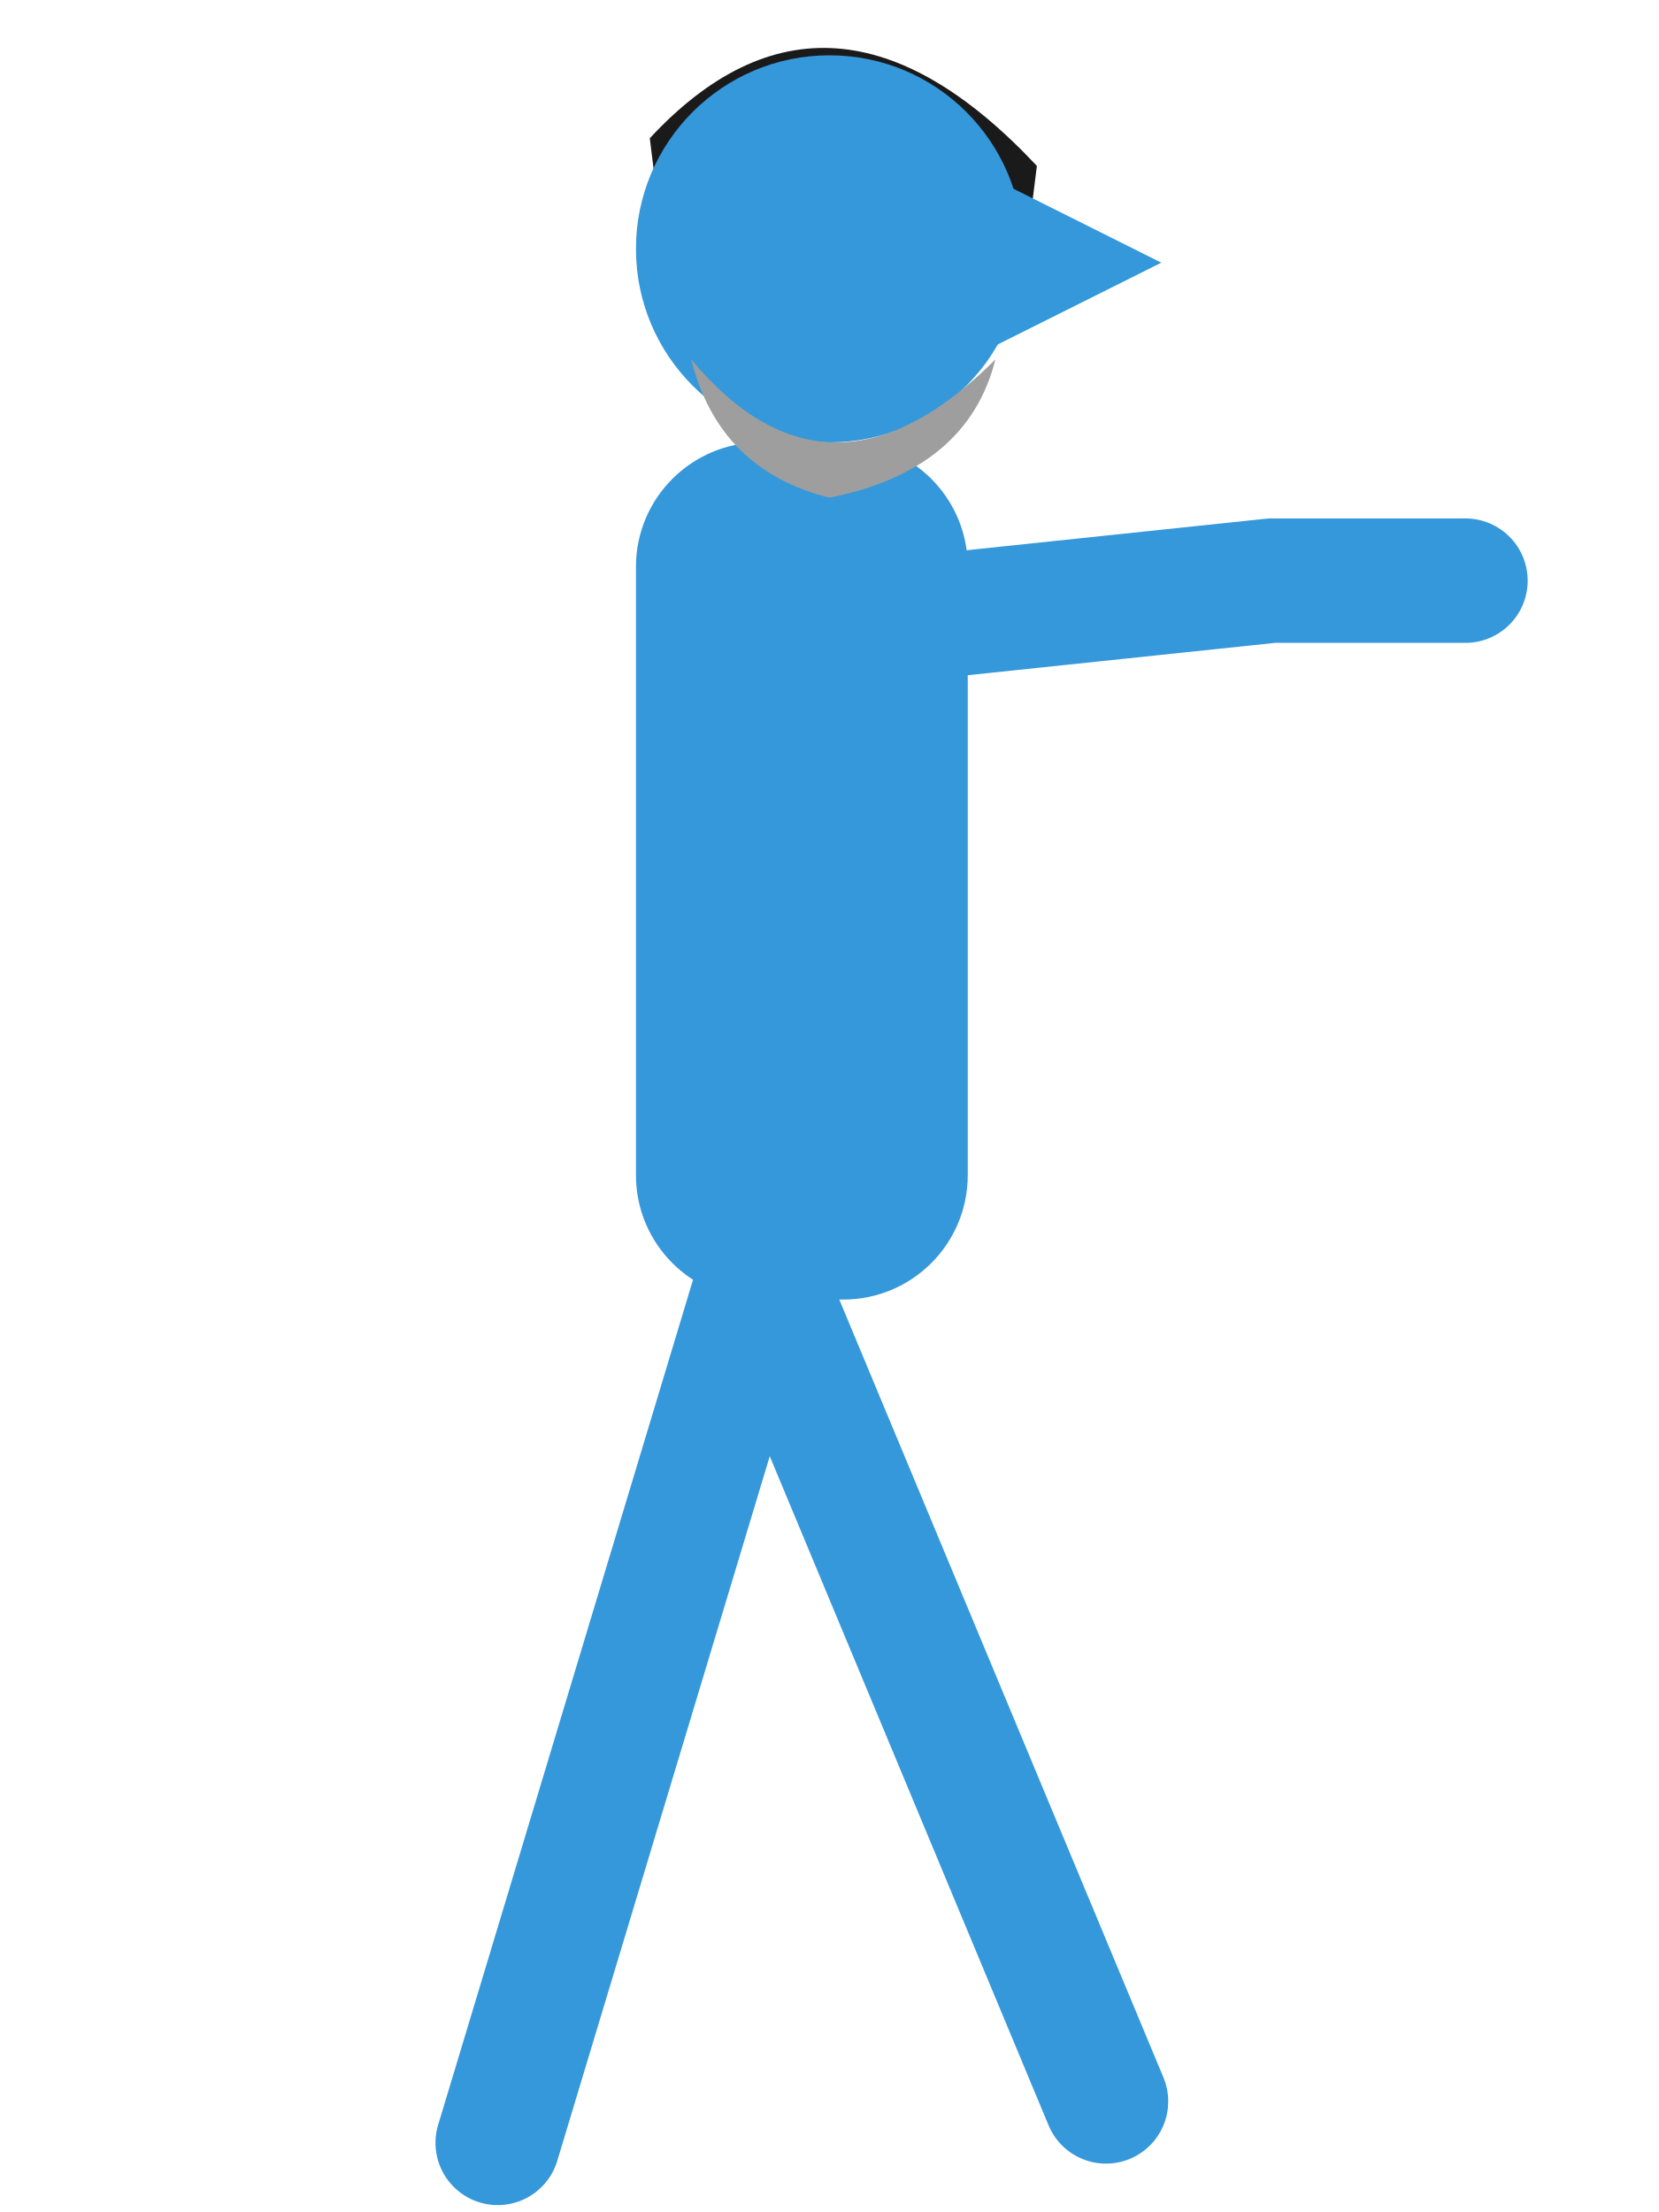
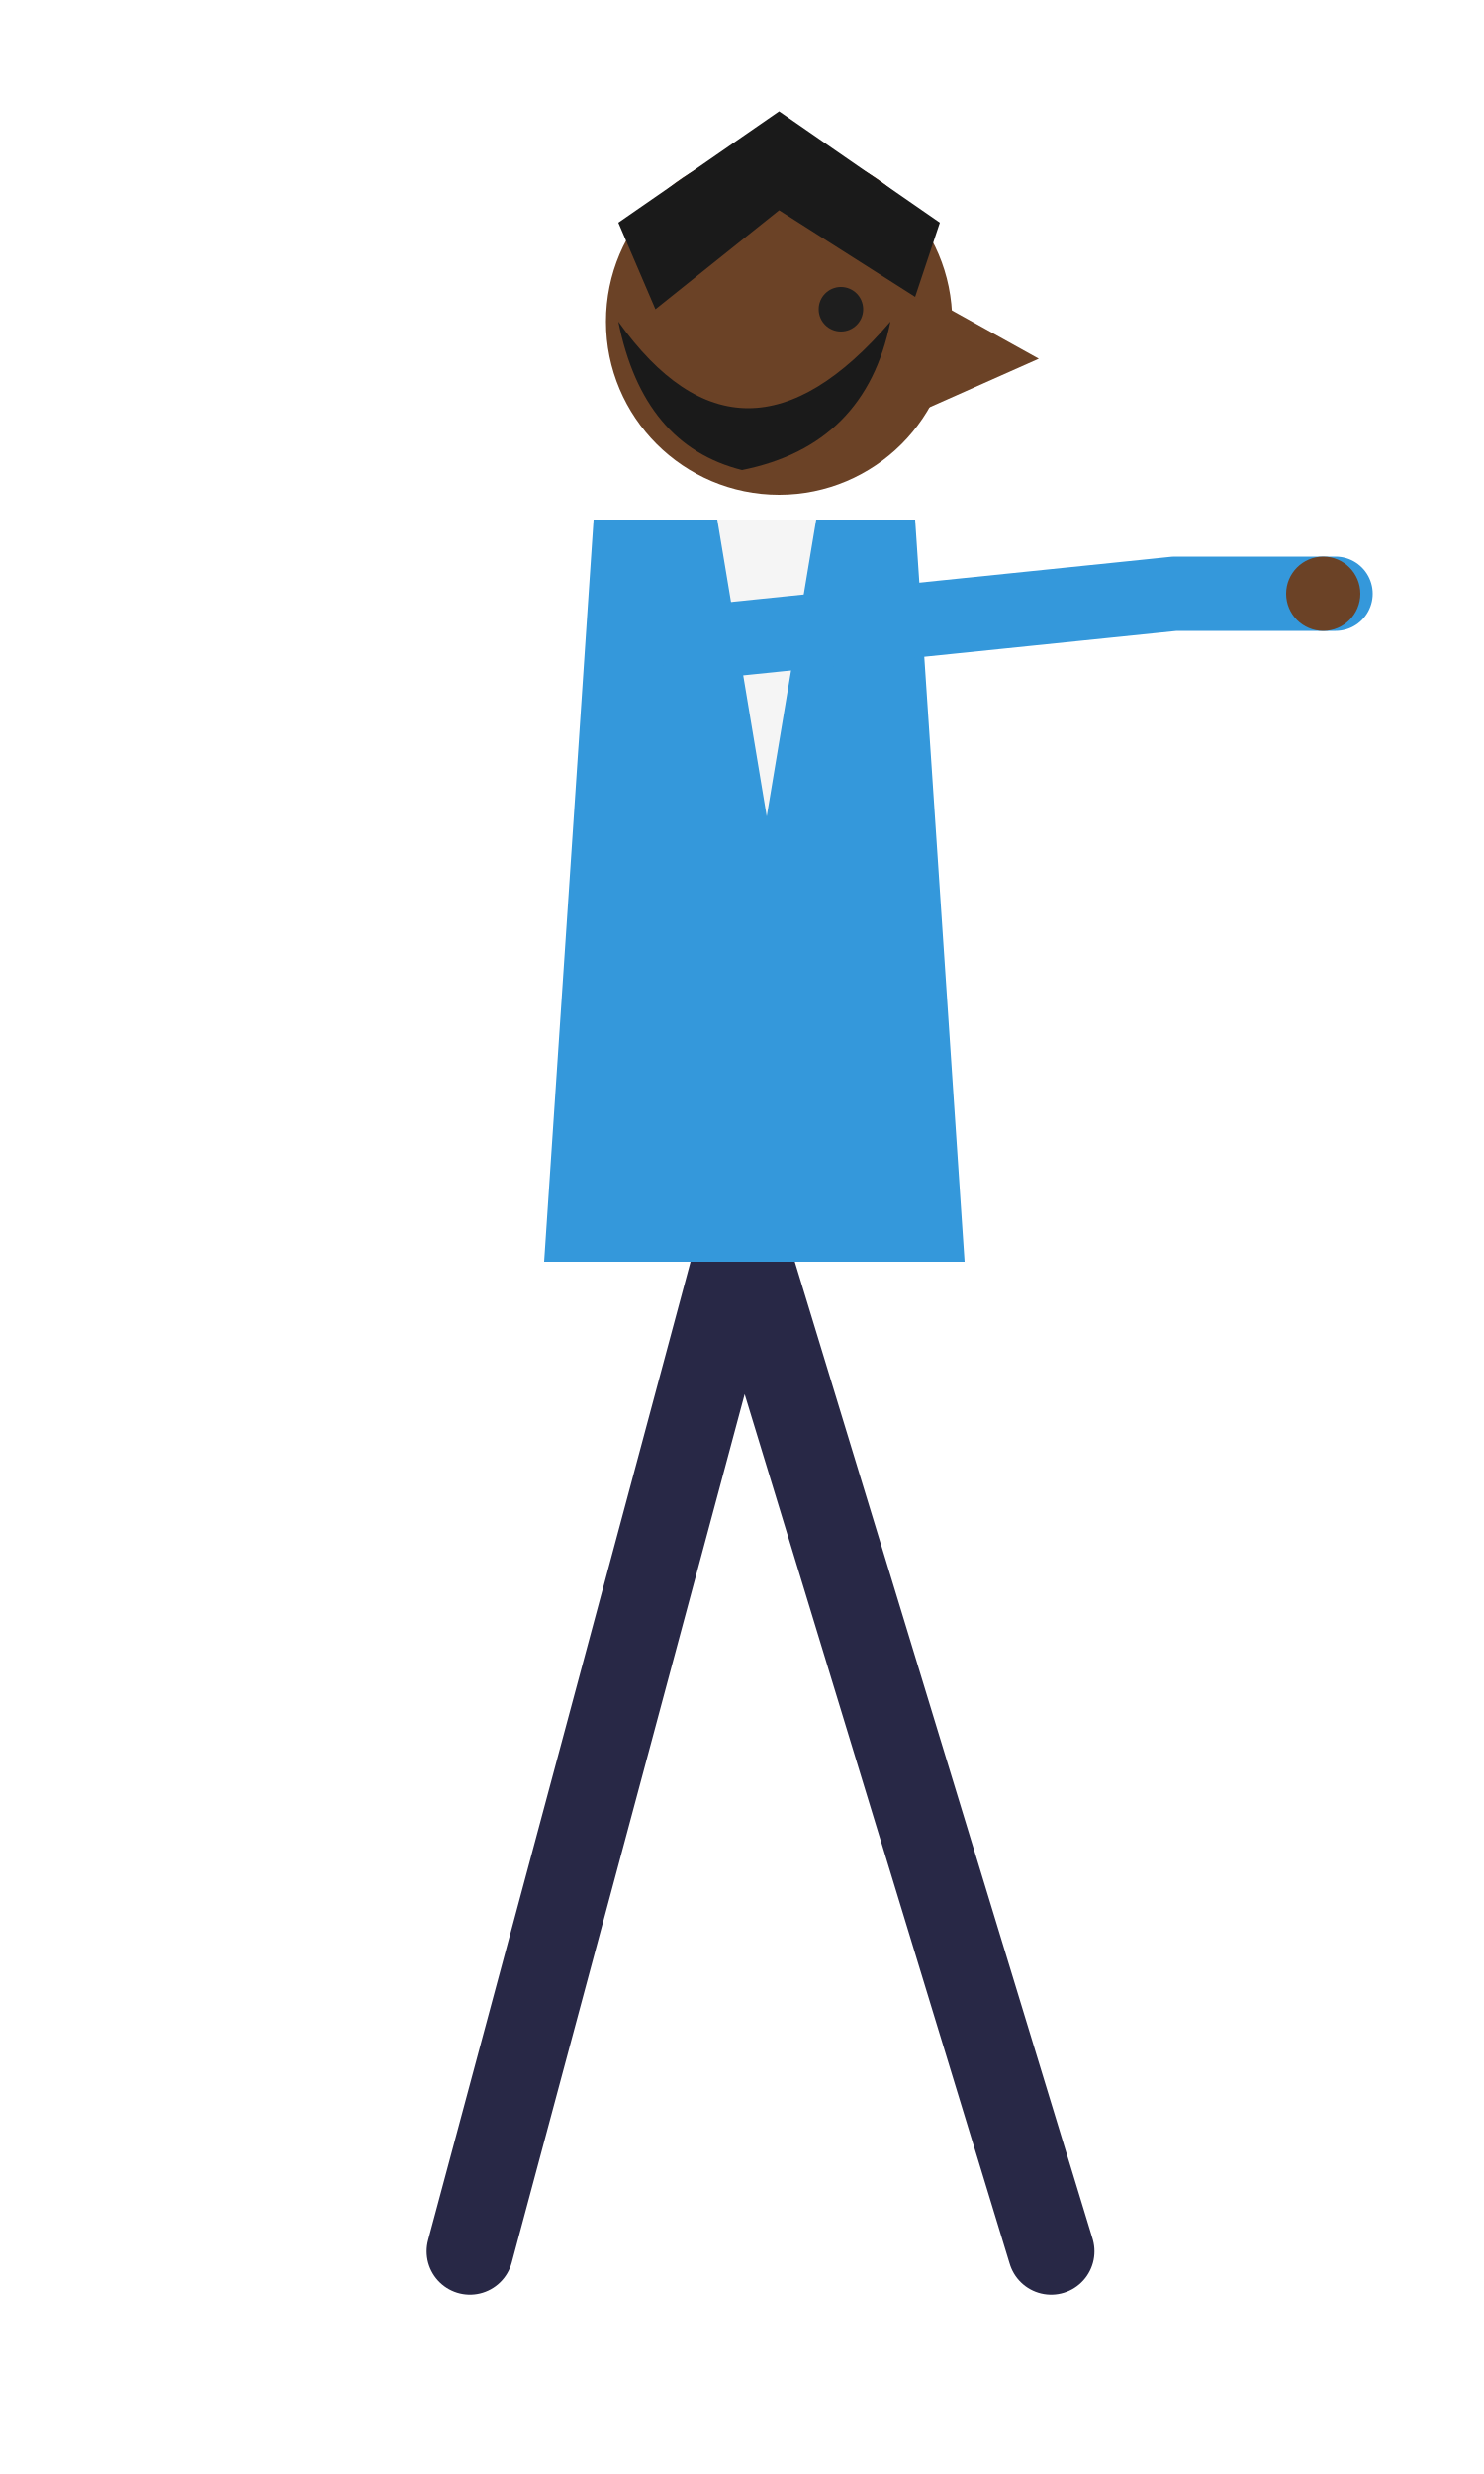
- <svg xmlns="http://www.w3.org/2000/svg" viewBox="0 0 120 160" width="120" height="160">
-   <path d="M47 10 Q60 -4 75 12 L74 20 Q60 12 48 18 Z" fill="#1a1a1a" />
-   <g stroke="#3498db" stroke-width="9" stroke-linecap="round" fill="none">
-     <path d="M55 92 L80 152 M55 92 L36 155" />
-     <path d="M54 46 L92 42 L106 42" />
+ <svg xmlns="http://www.w3.org/2000/svg" viewBox="0 0 120 200" width="120" height="200">
+   <g stroke="#282846" stroke-width="7" stroke-linecap="round" fill="none">
+     <path d="M60 100 L85 182 M60 100 L38 182" />
  </g>
-   <rect x="46" y="32" width="24" height="62" rx="9" fill="#3498db" />
-   <circle cx="60" cy="18" r="14" fill="#3498db" />
-   <path d="M72 13 L84 19 L72 25 Z" fill="#3498db" />
-   <path d="M50 26 Q60 38 72 26 Q70 34 60 36 Q52 34 50 26 Z" fill="#9e9e9e" />
+   <path d="M48 42 L74 42 L78 102 L44 102 Z" fill="#3498db" />
+   <path d="M58 42 L66 42 L62 66 Z" fill="#f5f5f5" />
+   <g stroke="#3498db" stroke-width="6" stroke-linecap="round" fill="none">
+     <path d="M56 52 L95 48 M95 48 L108 48" />
+   </g>
+   <circle cx="107" cy="48" r="3" fill="#6b4226" />
+   <circle cx="63" cy="26" r="14" fill="#6b4226" />
+   <path d="M75 24 L84 29 L75 33 Z" fill="#6b4226" />
+   <path d="M50 18 L63 9 L76 18 L74 24 L63 17 L53 25 Z" fill="#1a1a1a" />
+   <circle cx="68" cy="25" r="1.8" fill="#1e1e1e" />
+   <path d="M50 26 Q60 40 72 26 Q70 36 60 38 Q52 36 50 26 Z" fill="#1a1a1a" />
</svg>
